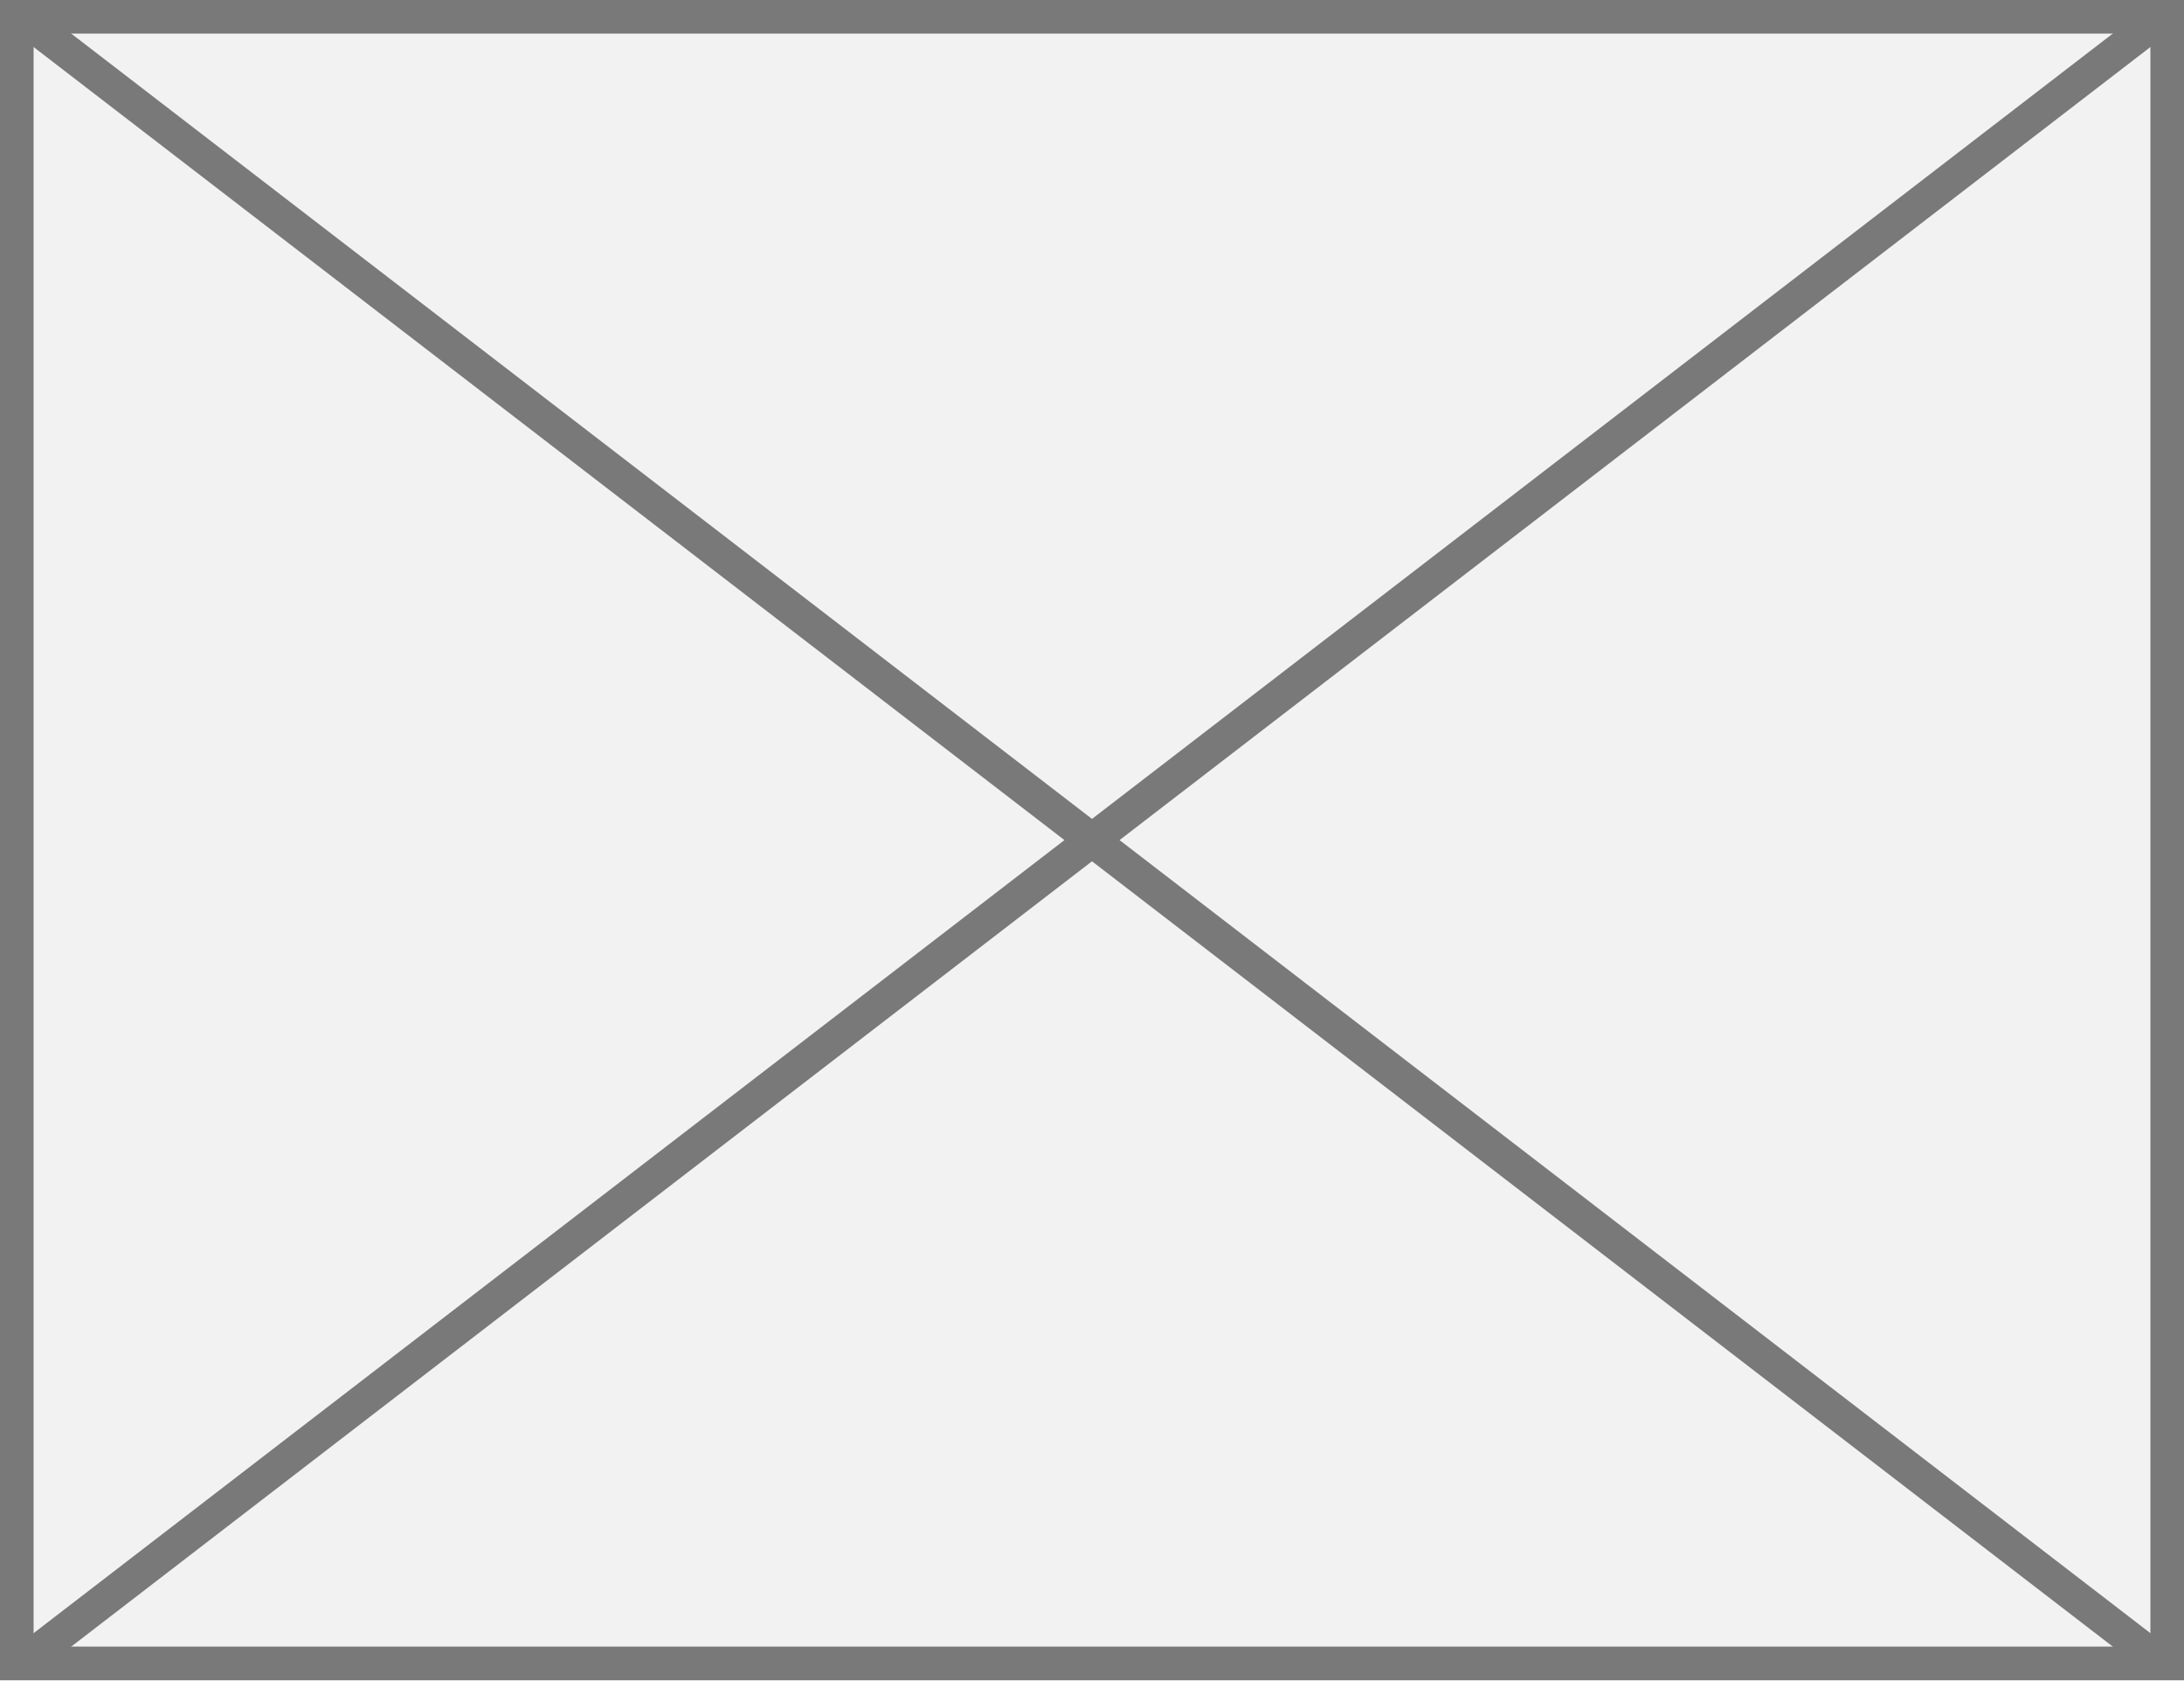
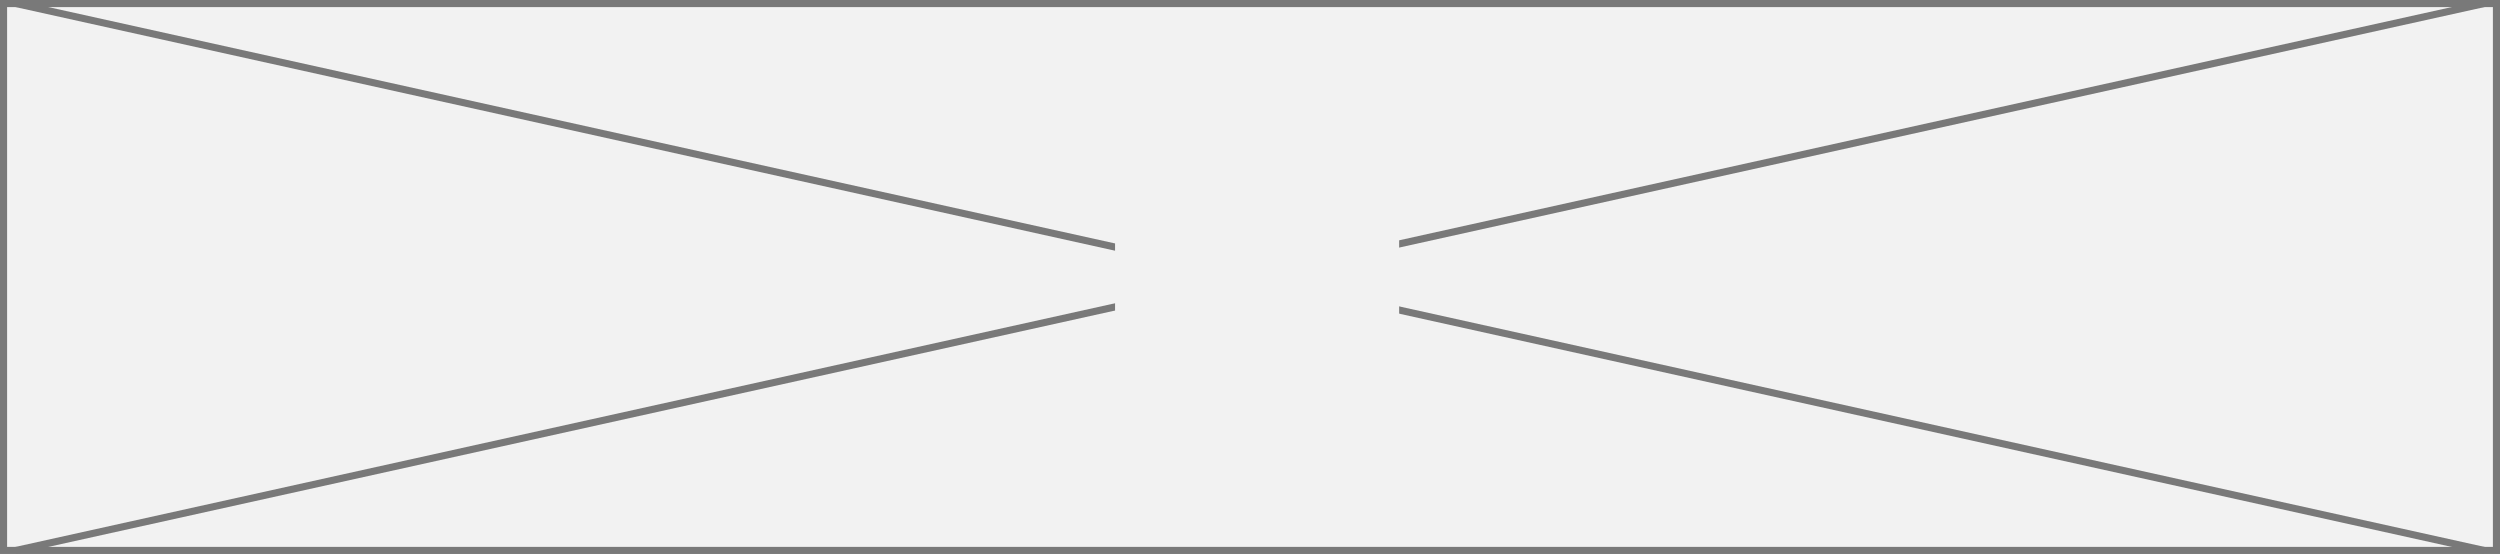
- <svg xmlns="http://www.w3.org/2000/svg" version="1.1" width="65px" height="50px">
-   <g transform="matrix(1 0 0 1 -37 -270 )">
-     <path d="M 37.5 270.5  L 101.5 270.5  L 101.5 319.5  L 37.5 319.5  L 37.5 270.5  Z " fill-rule="nonzero" fill="#f2f2f2" stroke="none" />
-     <path d="M 37.5 270.5  L 101.5 270.5  L 101.5 319.5  L 37.5 319.5  L 37.5 270.5  Z " stroke-width="1" stroke="#797979" fill="none" />
-     <path d="M 37.515 270.396  L 101.485 319.604  M 101.485 270.396  L 37.515 319.604  " stroke-width="1" stroke="#797979" fill="none" />
+ <svg xmlns="http://www.w3.org/2000/svg" version="1.1" width="352px" height="78px">
+   <defs>
+     <mask fill="white" id="clip418">
+       <path d="M 194 481  L 234 481  L 234 503  L 194 503  Z M 37 452  L 389 452  L 389 530  L 37 530  Z " fill-rule="evenodd" />
+     </mask>
+   </defs>
+   <g transform="matrix(1 0 0 1 -37 -452 )">
+     <path d="M 37.5 452.5  L 388.5 452.5  L 388.5 529.5  L 37.5 529.5  L 37.5 452.5  Z " fill-rule="nonzero" fill="#f2f2f2" stroke="none" />
+     <path d="M 37.5 452.5  L 388.5 452.5  L 388.5 529.5  L 37.5 529.5  L 37.5 452.5  Z " stroke-width="1" stroke="#797979" fill="none" />
+     <path d="M 39.203 452.488  L 386.797 529.512  M 386.797 452.488  L 39.203 529.512  " stroke-width="1" stroke="#797979" fill="none" mask="url(#clip418)" />
  </g>
</svg>
